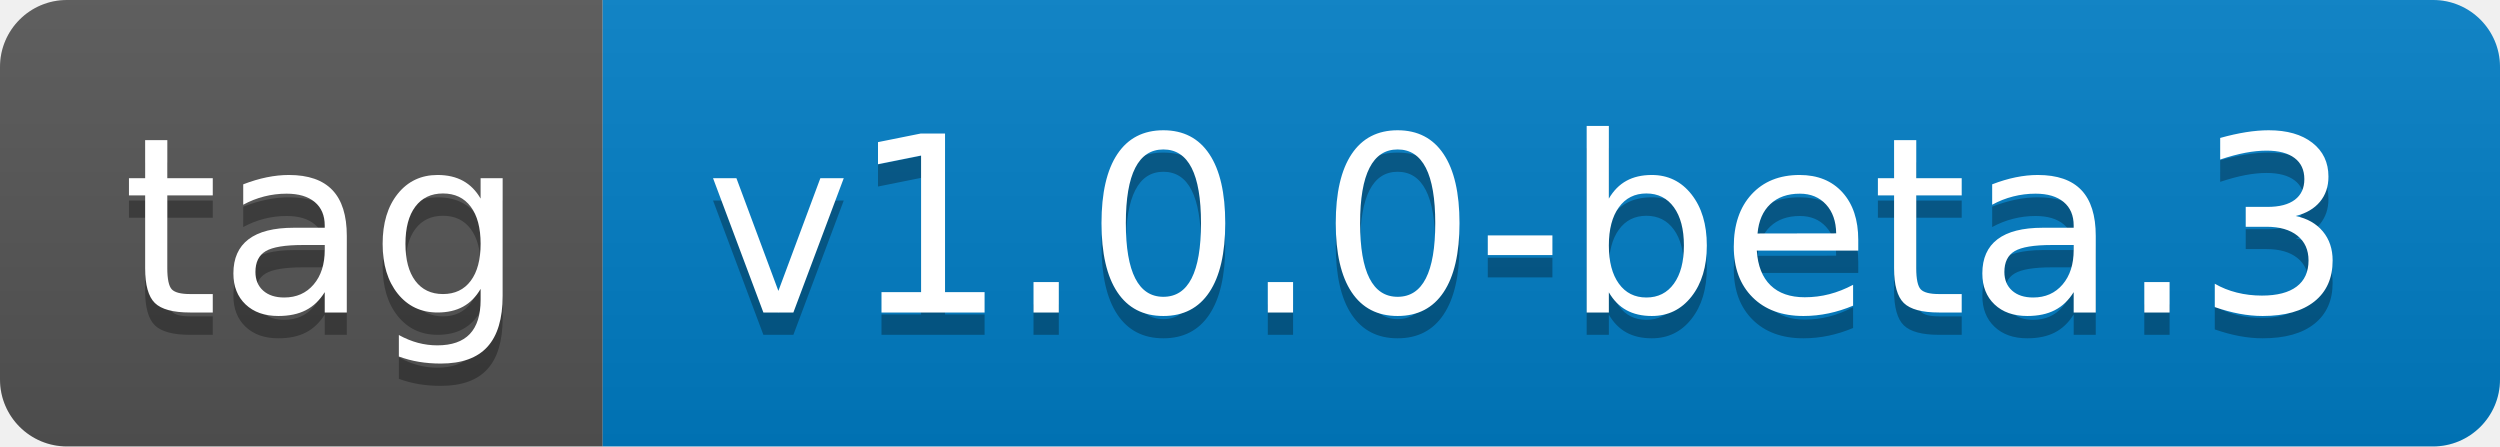
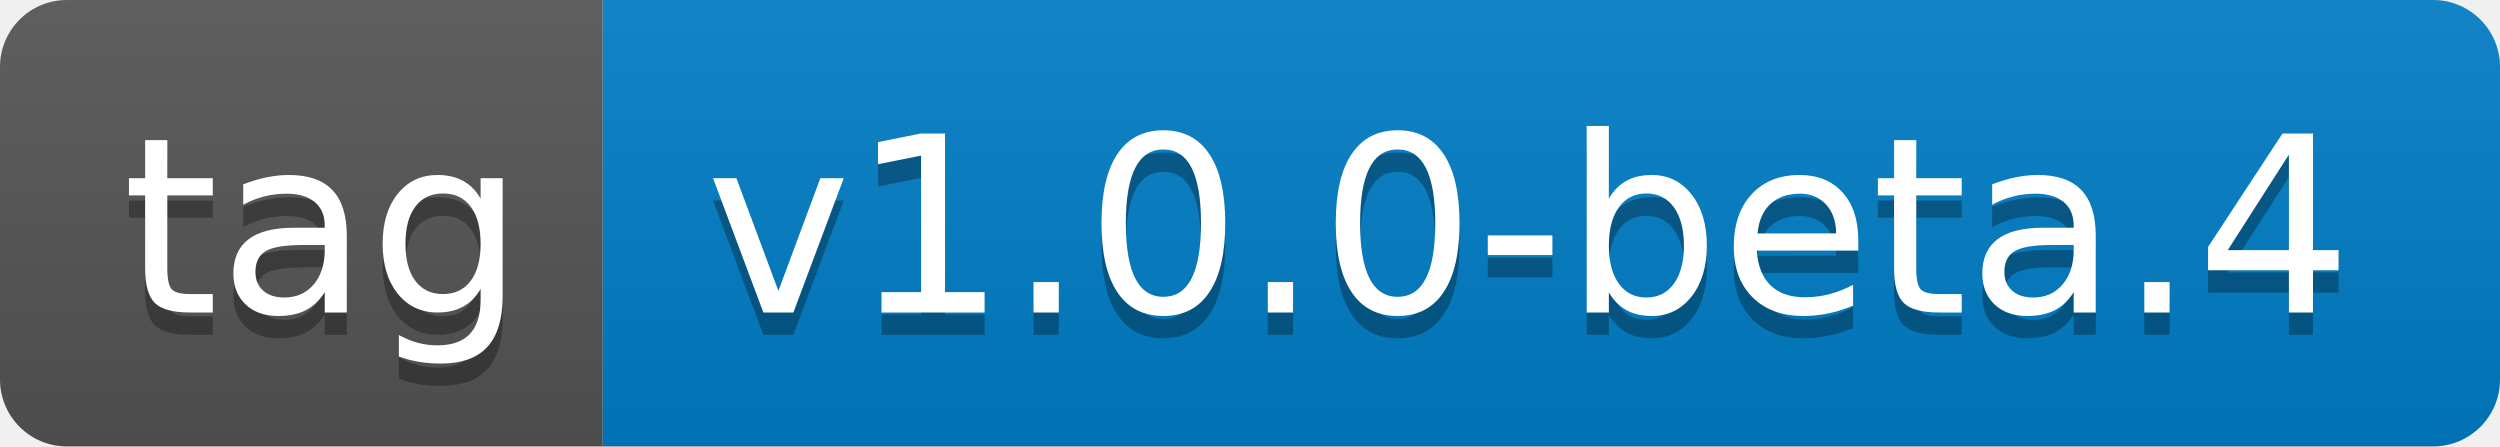
- <svg xmlns="http://www.w3.org/2000/svg" width="112" height="20" role="img" aria-label="tag: v1.0.0-beta.3">
+ <svg xmlns="http://www.w3.org/2000/svg" width="112" height="20" role="img" aria-label="tag: v1.0.0-beta.4">
  <linearGradient id="s" x2="0" y2="100%">
    <stop offset="0" stop-color="#bbb" stop-opacity=".1" />
    <stop offset="1" stop-opacity=".1" />
  </linearGradient>
  <clipPath id="r">
    <rect width="112" height="20" rx="3" fill="#fff" />
  </clipPath>
  <g clip-path="url(#r)">
    <rect width="27" height="20" fill="#555" />
    <rect x="27" width="85" height="20" fill="#007ec6" />
    <rect width="112" height="20" fill="url(#s)" />
  </g>
  <g fill="#fff" text-anchor="middle" font-family="Verdana,Geneva,DejaVu Sans,sans-serif" text-rendering="geometricPrecision" font-size="110">
    <text aria-hidden="true" x="145" y="150" fill="#010101" fill-opacity=".3" transform="scale(.1)" textLength="170">tag</text>
    <text x="145" y="140" transform="scale(.1)" fill="#fff" textLength="170">tag</text>
-     <text aria-hidden="true" x="685" y="150" fill="#010101" fill-opacity=".3" transform="scale(.1)" textLength="750">v1.0.0-beta.3</text>
-     <text x="685" y="140" transform="scale(.1)" fill="#fff" textLength="750">v1.0.0-beta.3</text>
+     <text aria-hidden="true" x="685" y="150" fill="#010101" fill-opacity=".3" transform="scale(.1)" textLength="750">v1.0.0-beta.4</text>
+     <text x="685" y="140" transform="scale(.1)" fill="#fff" textLength="750">v1.0.0-beta.4</text>
  </g>
</svg>
